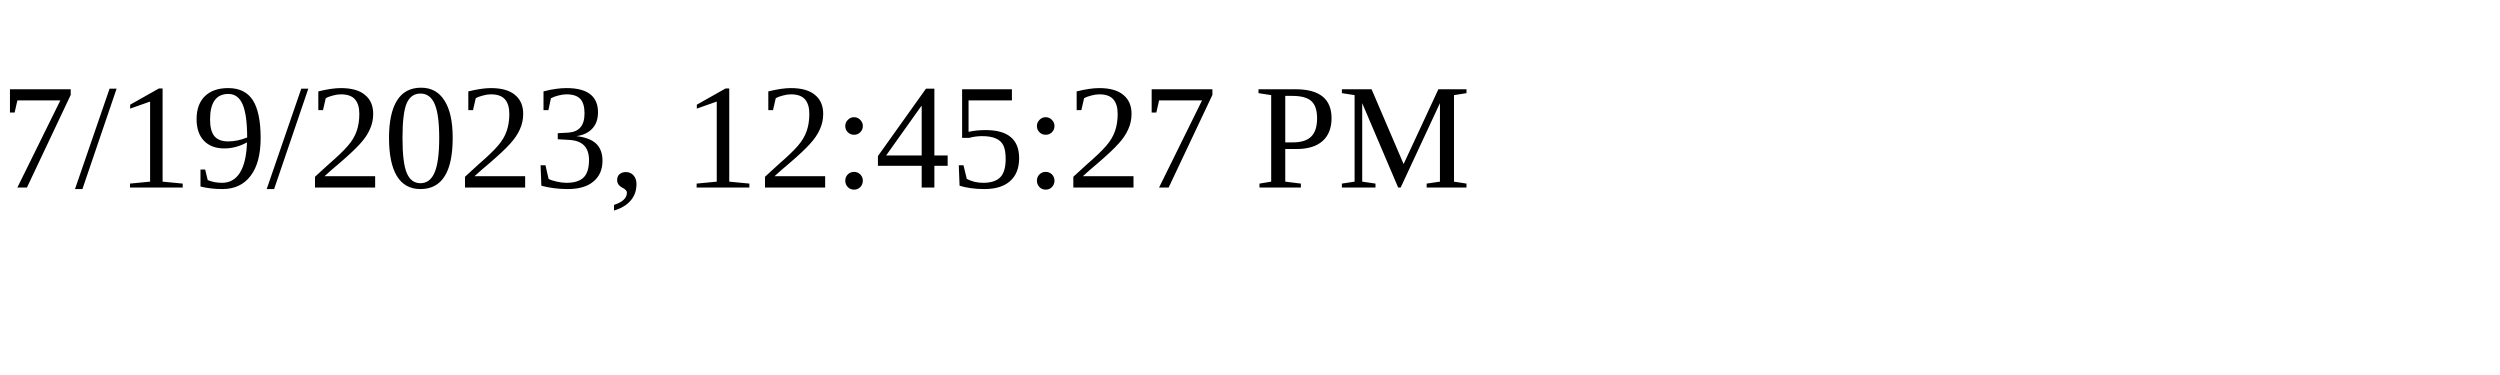
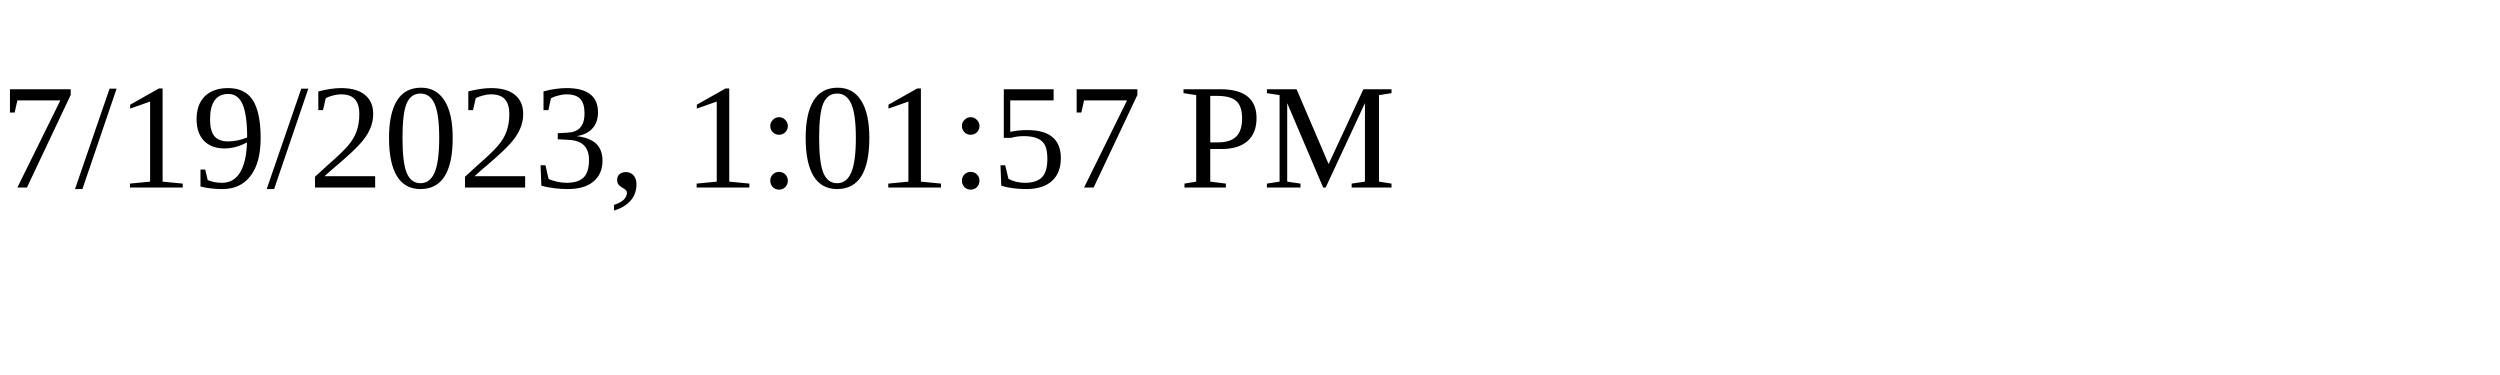
<svg xmlns="http://www.w3.org/2000/svg" height="30" width="200">
-   <text x="0" y="15">7/19/2023, 12:45:27 PM</text>
+   <text x="0" y="15">7/19/2023, 1:01:57 PM</text>
</svg>
